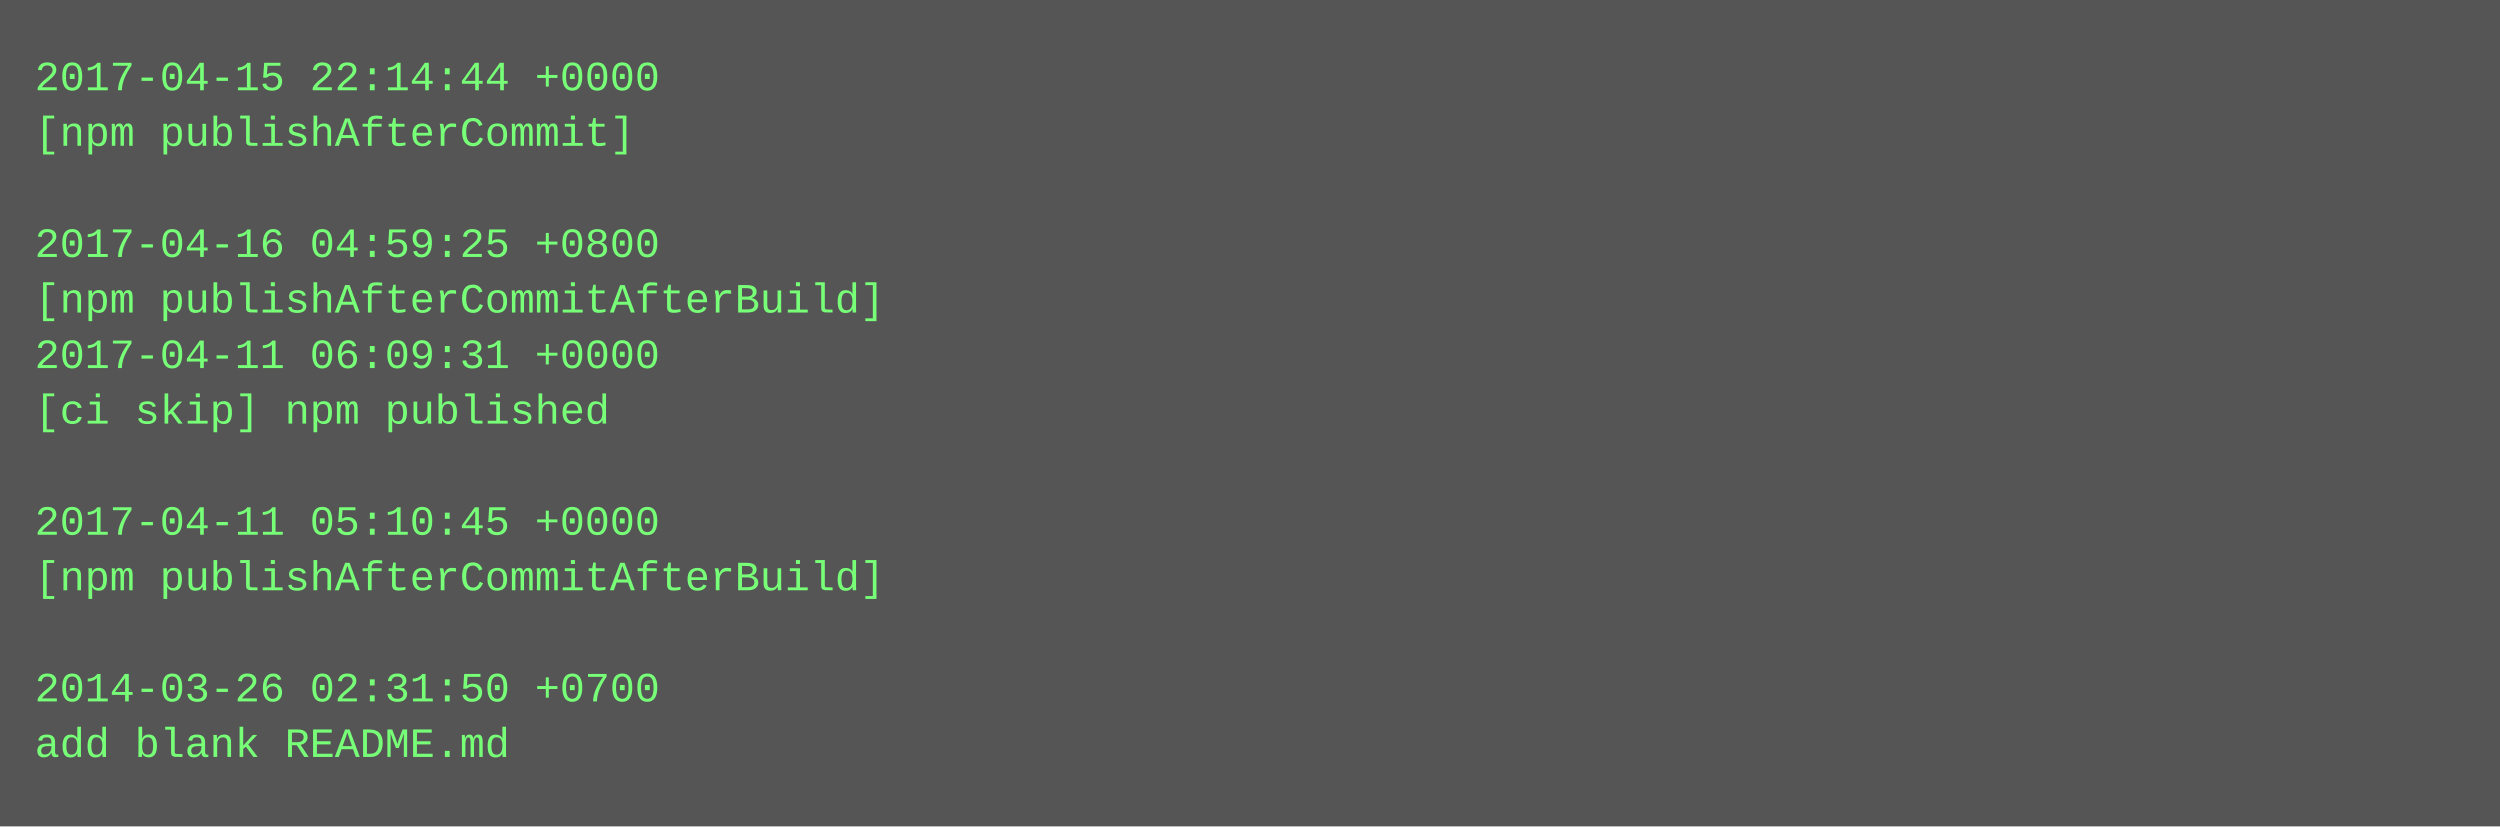
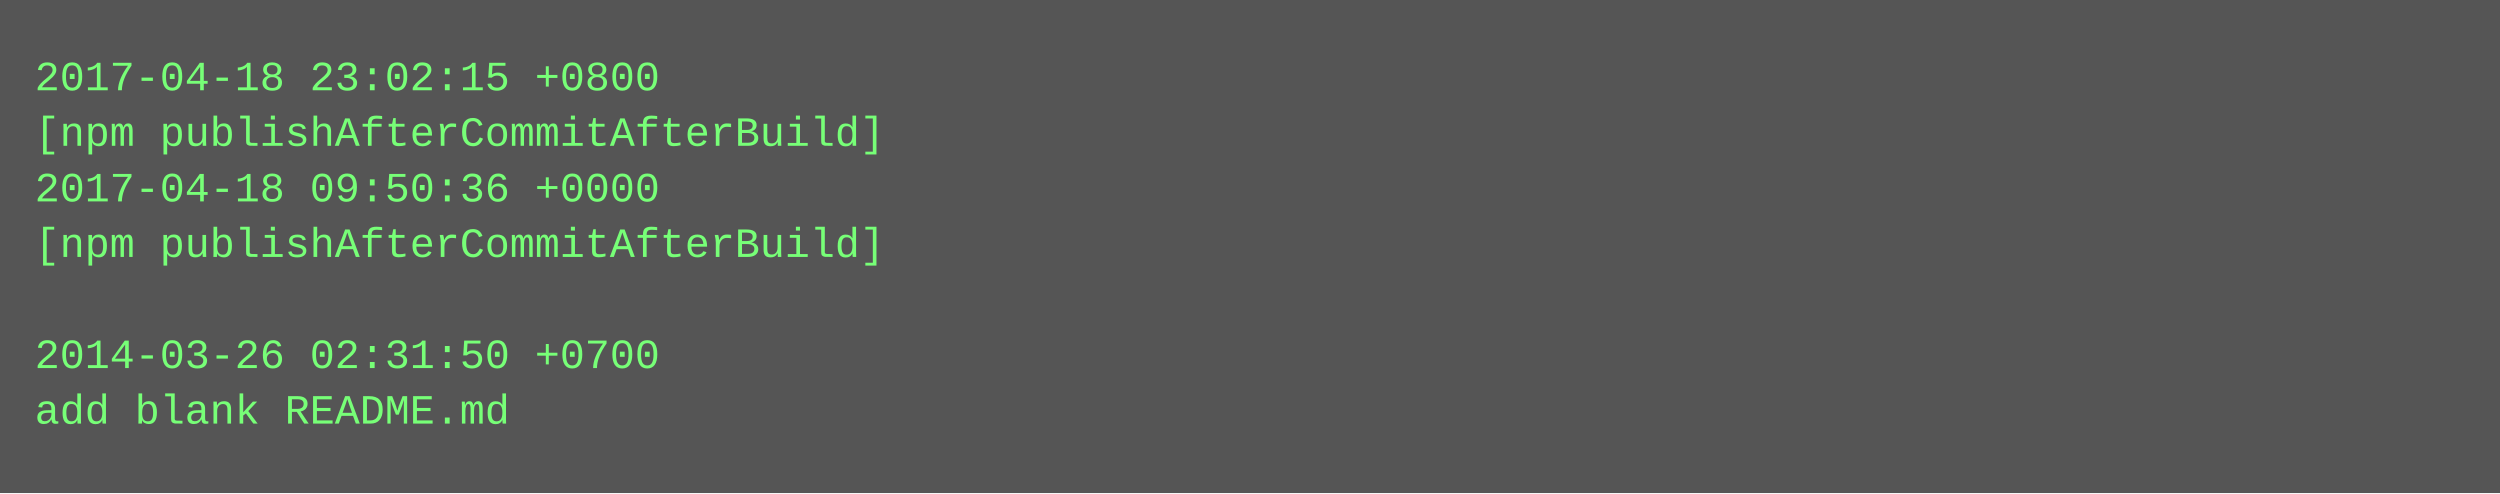
- <svg xmlns="http://www.w3.org/2000/svg" height="238" width="720">
-   <rect height="238" fill="#555" width="720" />
+ <svg xmlns="http://www.w3.org/2000/svg" height="142" width="720">
+   <rect height="142" fill="#555" width="720" />
  <text fill="#7f7" font-family="Courier New" font-size="12" xml:space="preserve">
-     <tspan x="10" y="26">2017-04-15 22:14:44 +0000</tspan>
-     <tspan x="10" y="42">[npm publishAfterCommit]</tspan>
-     <tspan x="10" y="58" />
-     <tspan x="10" y="74">2017-04-16 04:59:25 +0800</tspan>
-     <tspan x="10" y="90">[npm publishAfterCommitAfterBuild]</tspan>
-     <tspan x="10" y="106">2017-04-11 06:09:31 +0000</tspan>
-     <tspan x="10" y="122">[ci skip] npm published</tspan>
-     <tspan x="10" y="138" />
-     <tspan x="10" y="154">2017-04-11 05:10:45 +0000</tspan>
-     <tspan x="10" y="170">[npm publishAfterCommitAfterBuild]</tspan>
-     <tspan x="10" y="186" />
-     <tspan x="10" y="202">2014-03-26 02:31:50 +0700</tspan>
-     <tspan x="10" y="218">add blank README.md</tspan>
+     <tspan x="10" y="26">2017-04-18 23:02:15 +0800</tspan>
+     <tspan x="10" y="42">[npm publishAfterCommitAfterBuild]</tspan>
+     <tspan x="10" y="58">2017-04-18 09:50:36 +0000</tspan>
+     <tspan x="10" y="74">[npm publishAfterCommitAfterBuild]</tspan>
+     <tspan x="10" y="90" />
+     <tspan x="10" y="106">2014-03-26 02:31:50 +0700</tspan>
+     <tspan x="10" y="122">add blank README.md</tspan>
  </text>
</svg>
